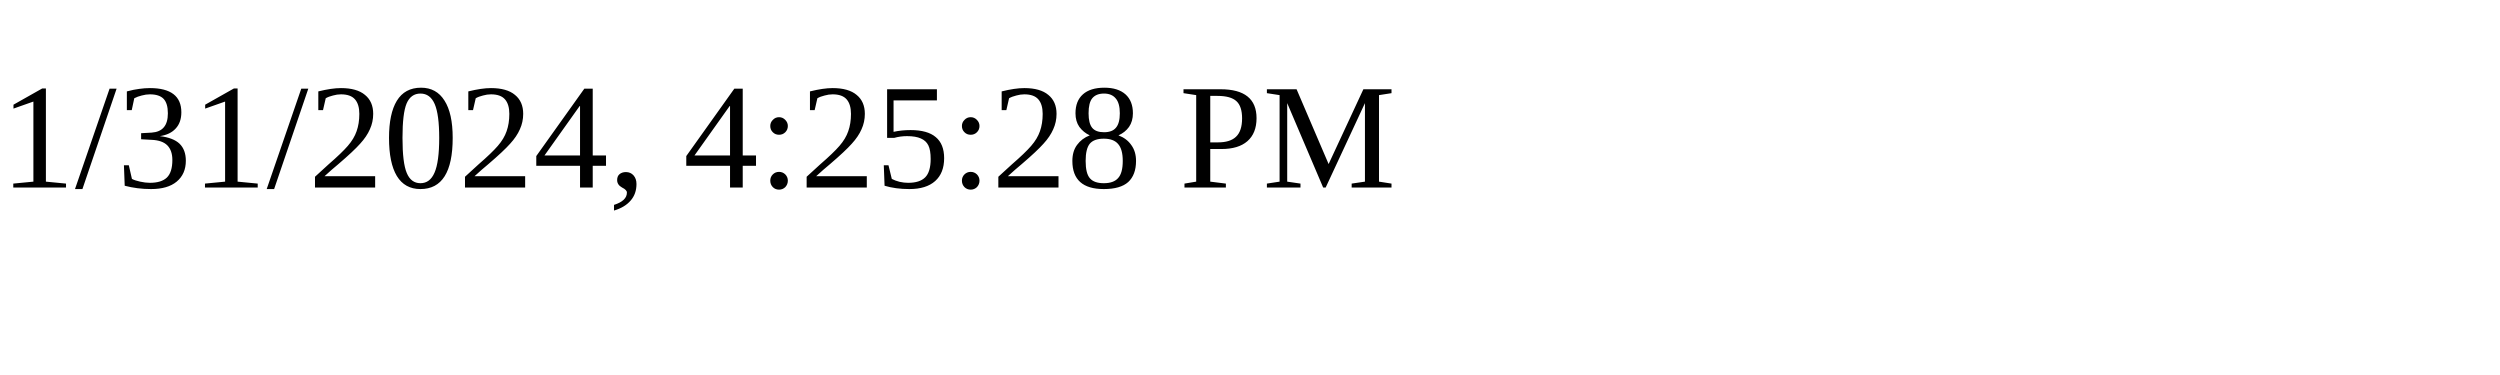
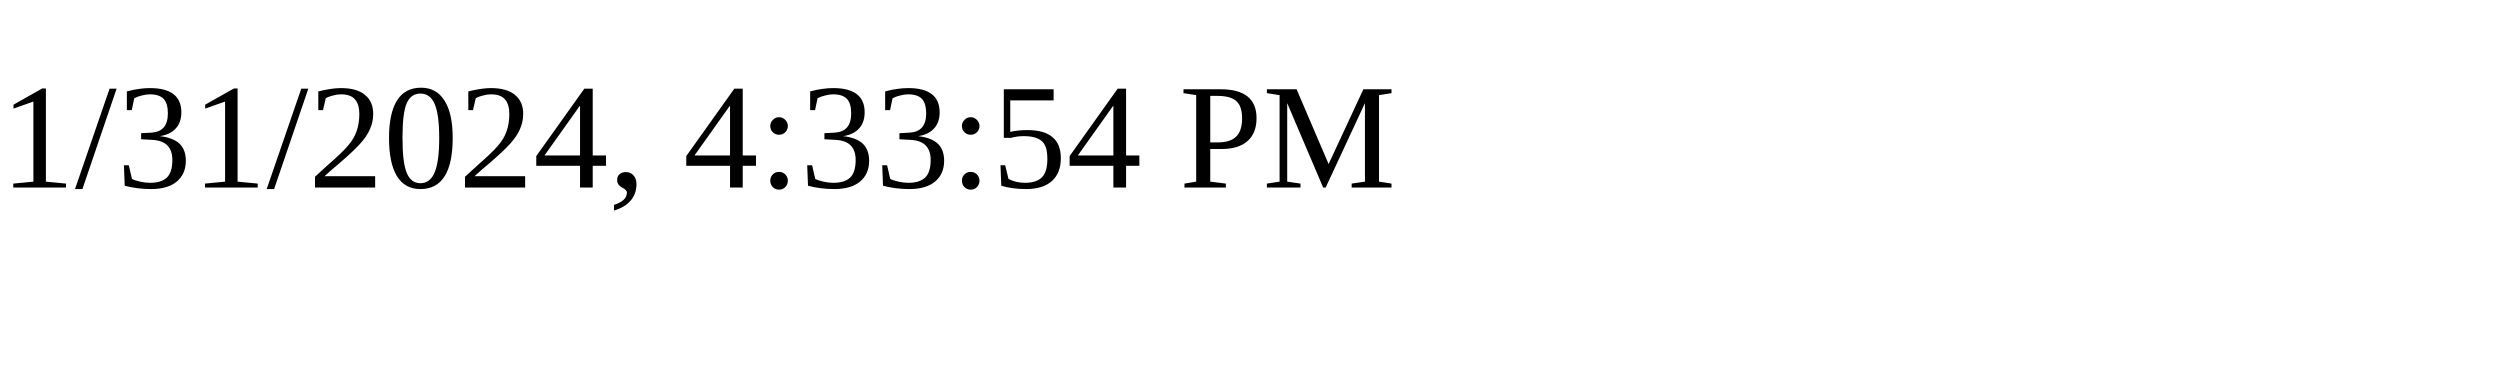
<svg xmlns="http://www.w3.org/2000/svg" height="30" width="200">
-   <text x="0" y="15">1/31/2024, 4:25:28 PM</text>
+   <text x="0" y="15">1/31/2024, 4:33:54 PM</text>
</svg>
